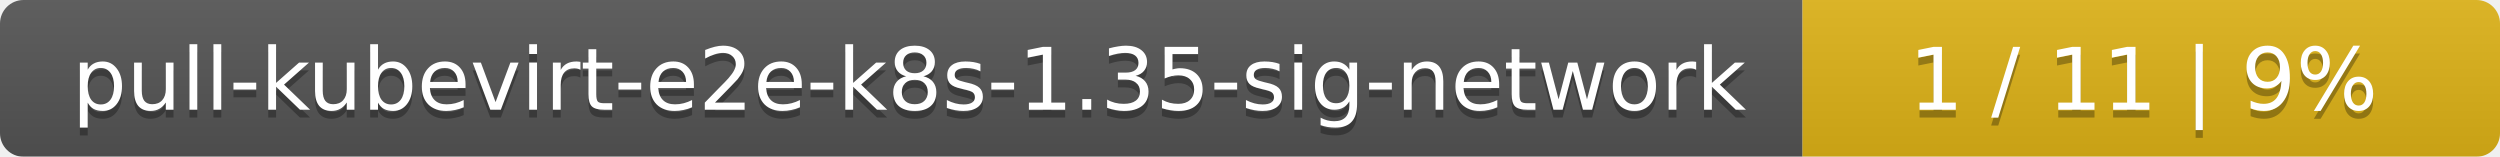
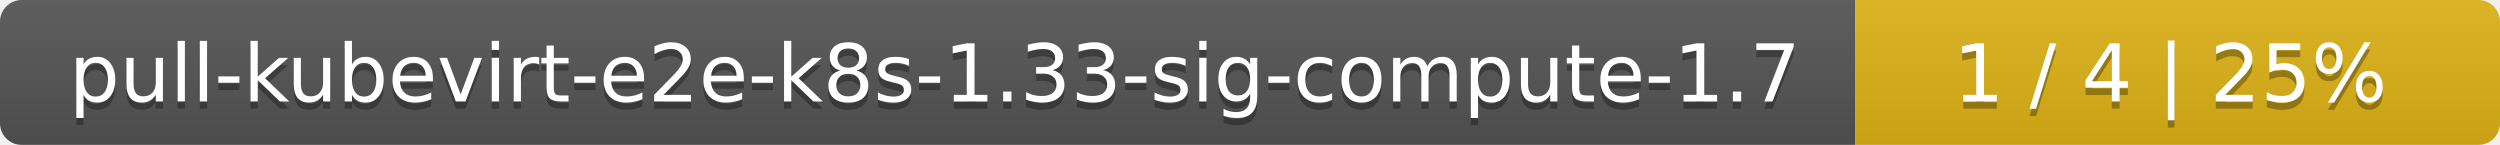
- <svg xmlns="http://www.w3.org/2000/svg" width="319" height="20">
+ <svg xmlns="http://www.w3.org/2000/svg" width="345" height="20">
  <linearGradient id="smooth" x2="0" y2="100%">
    <stop offset="0" stop-color="#bbb" stop-opacity=".1" />
    <stop offset="1" stop-opacity=".1" />
  </linearGradient>
  <mask id="round">
-     <rect width="319" height="20" rx="3" fill="#fff" />
+     <rect width="345" height="20" rx="3" fill="#fff" />
  </mask>
  <g mask="url(#round)">
-     <rect width="230" height="20" fill="#555" />
-     <rect x="230" width="89" height="20" fill="#dfb317" />
-     <rect width="319" height="20" fill="url(#smooth)" />
+     <rect width="256" height="20" fill="#555" />
+     <rect x="256" width="89" height="20" fill="#dfb317" />
+     <rect width="345" height="20" fill="url(#smooth)" />
  </g>
  <g fill="#fff" text-anchor="middle" font-family="DejaVu Sans,Verdana,Geneva,sans-serif" font-size="11">
-     <text x="116" y="15" fill="#010101" fill-opacity=".3">pull-kubevirt-e2e-k8s-1.35-sig-network</text>
-     <text x="116" y="14">pull-kubevirt-e2e-k8s-1.35-sig-network</text>
-     <text x="273.5" y="15" fill="#010101" fill-opacity=".3">1 / 11    |    9%</text>
-     <text x="273.5" y="14">1 / 11    |    9%</text>
+     <text x="129" y="15" fill="#010101" fill-opacity=".3">pull-kubevirt-e2e-k8s-1.33-sig-compute-1.7</text>
+     <text x="129" y="14">pull-kubevirt-e2e-k8s-1.33-sig-compute-1.7</text>
+     <text x="299.5" y="15" fill="#010101" fill-opacity=".3">1 / 4    |    25%</text>
+     <text x="299.5" y="14">1 / 4    |    25%</text>
  </g>
</svg>
